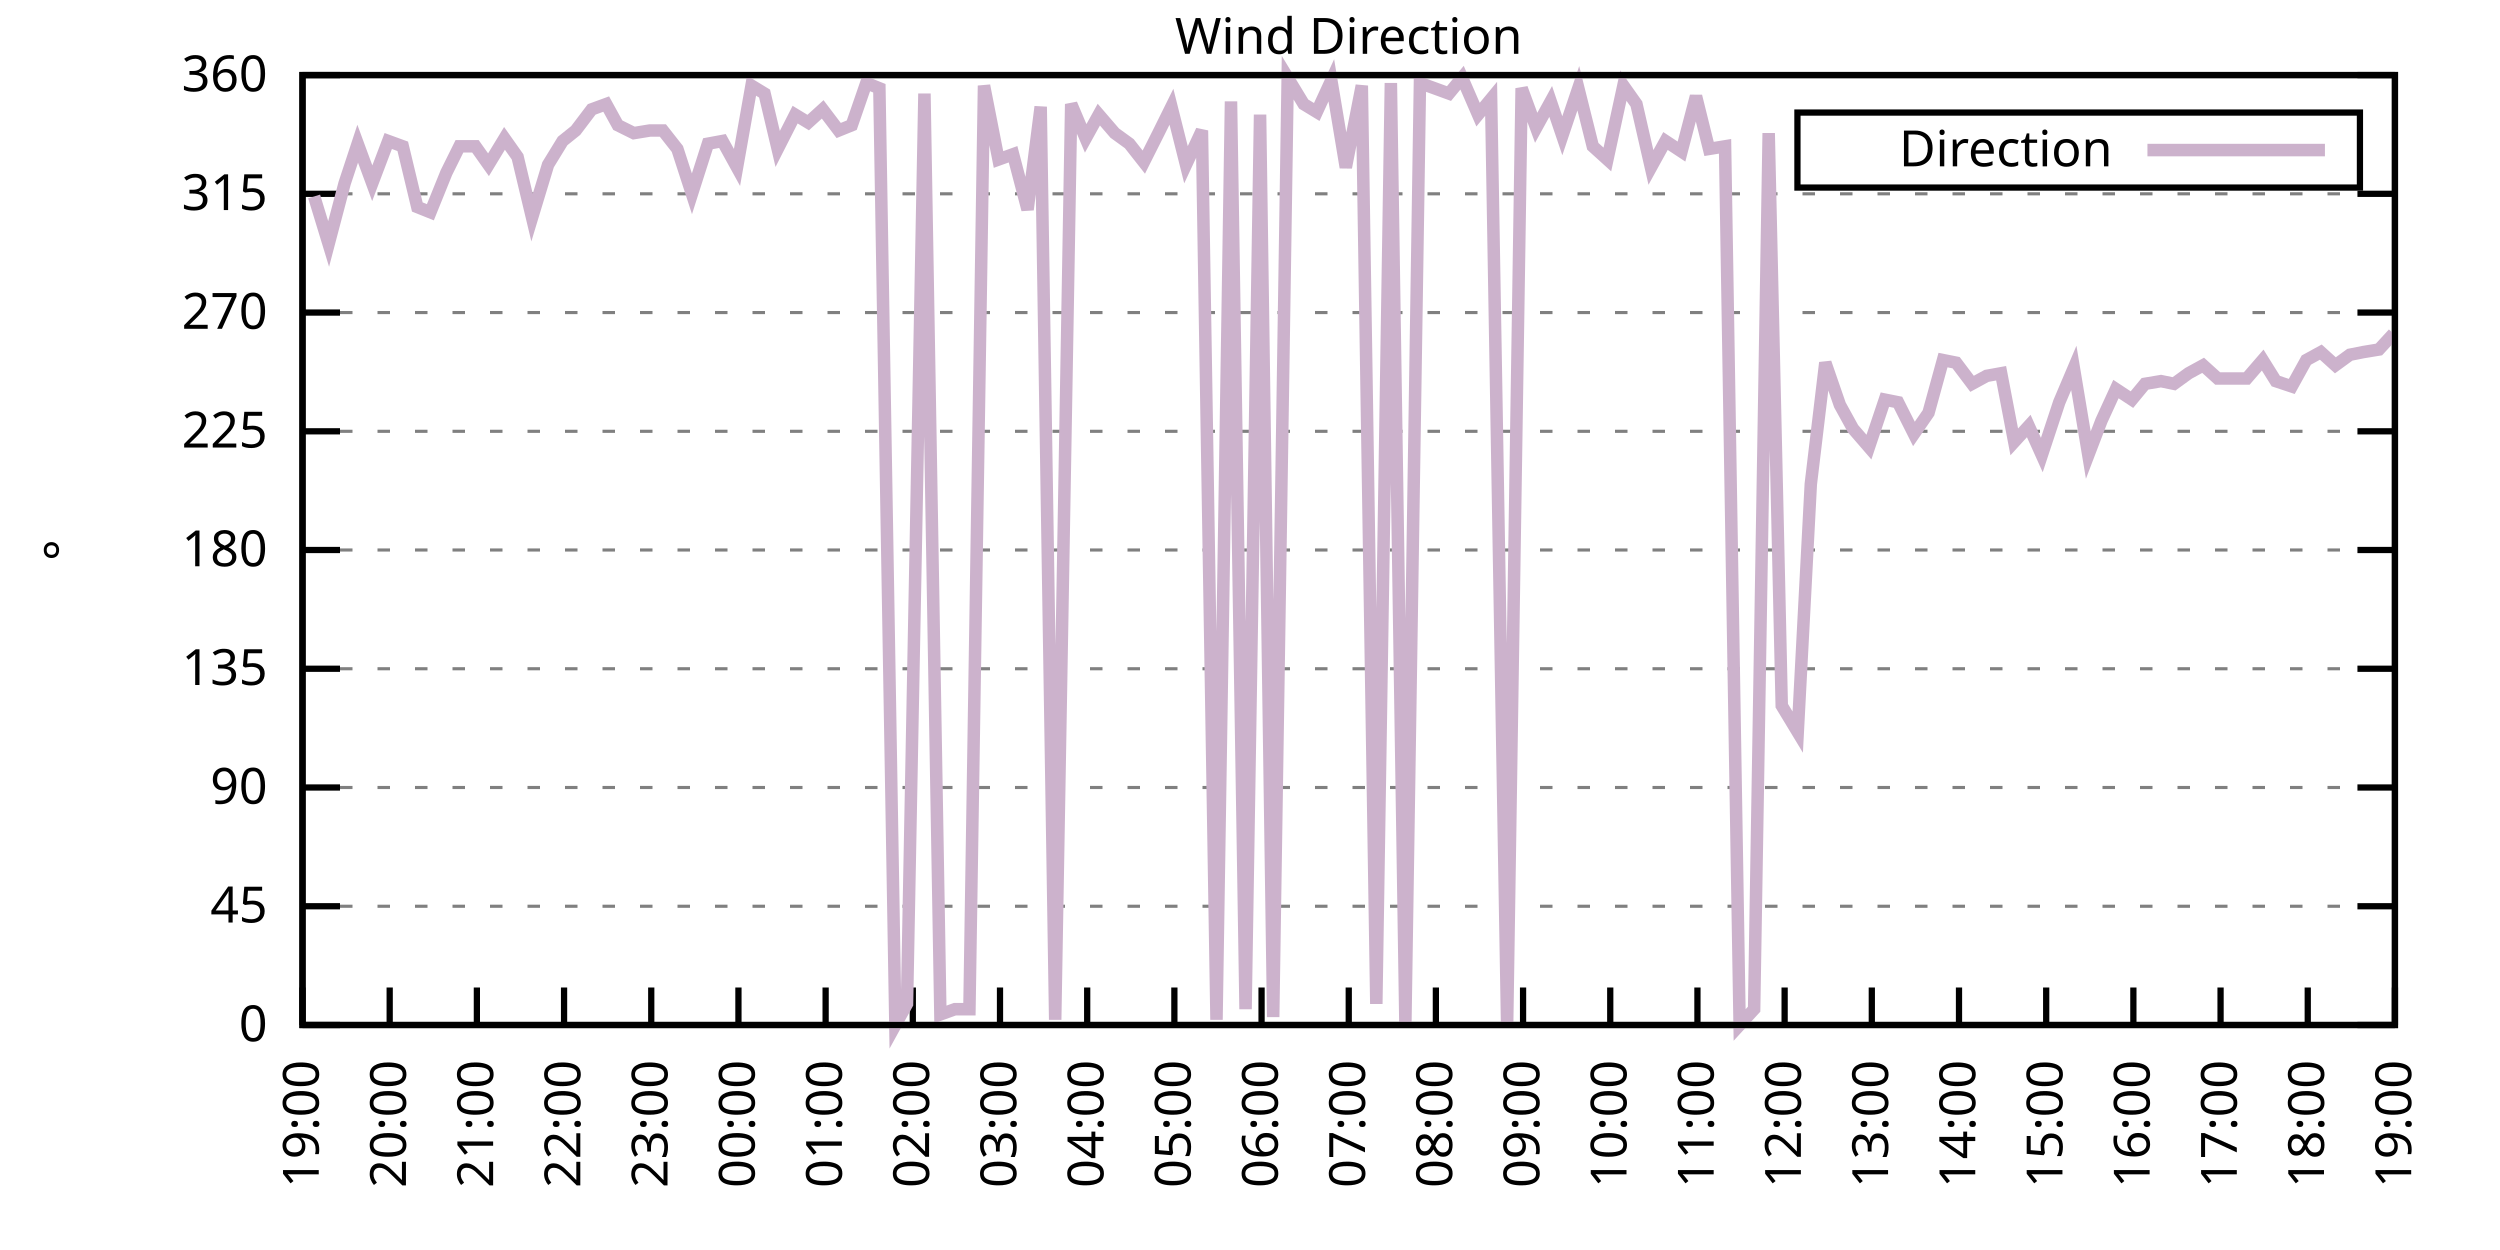
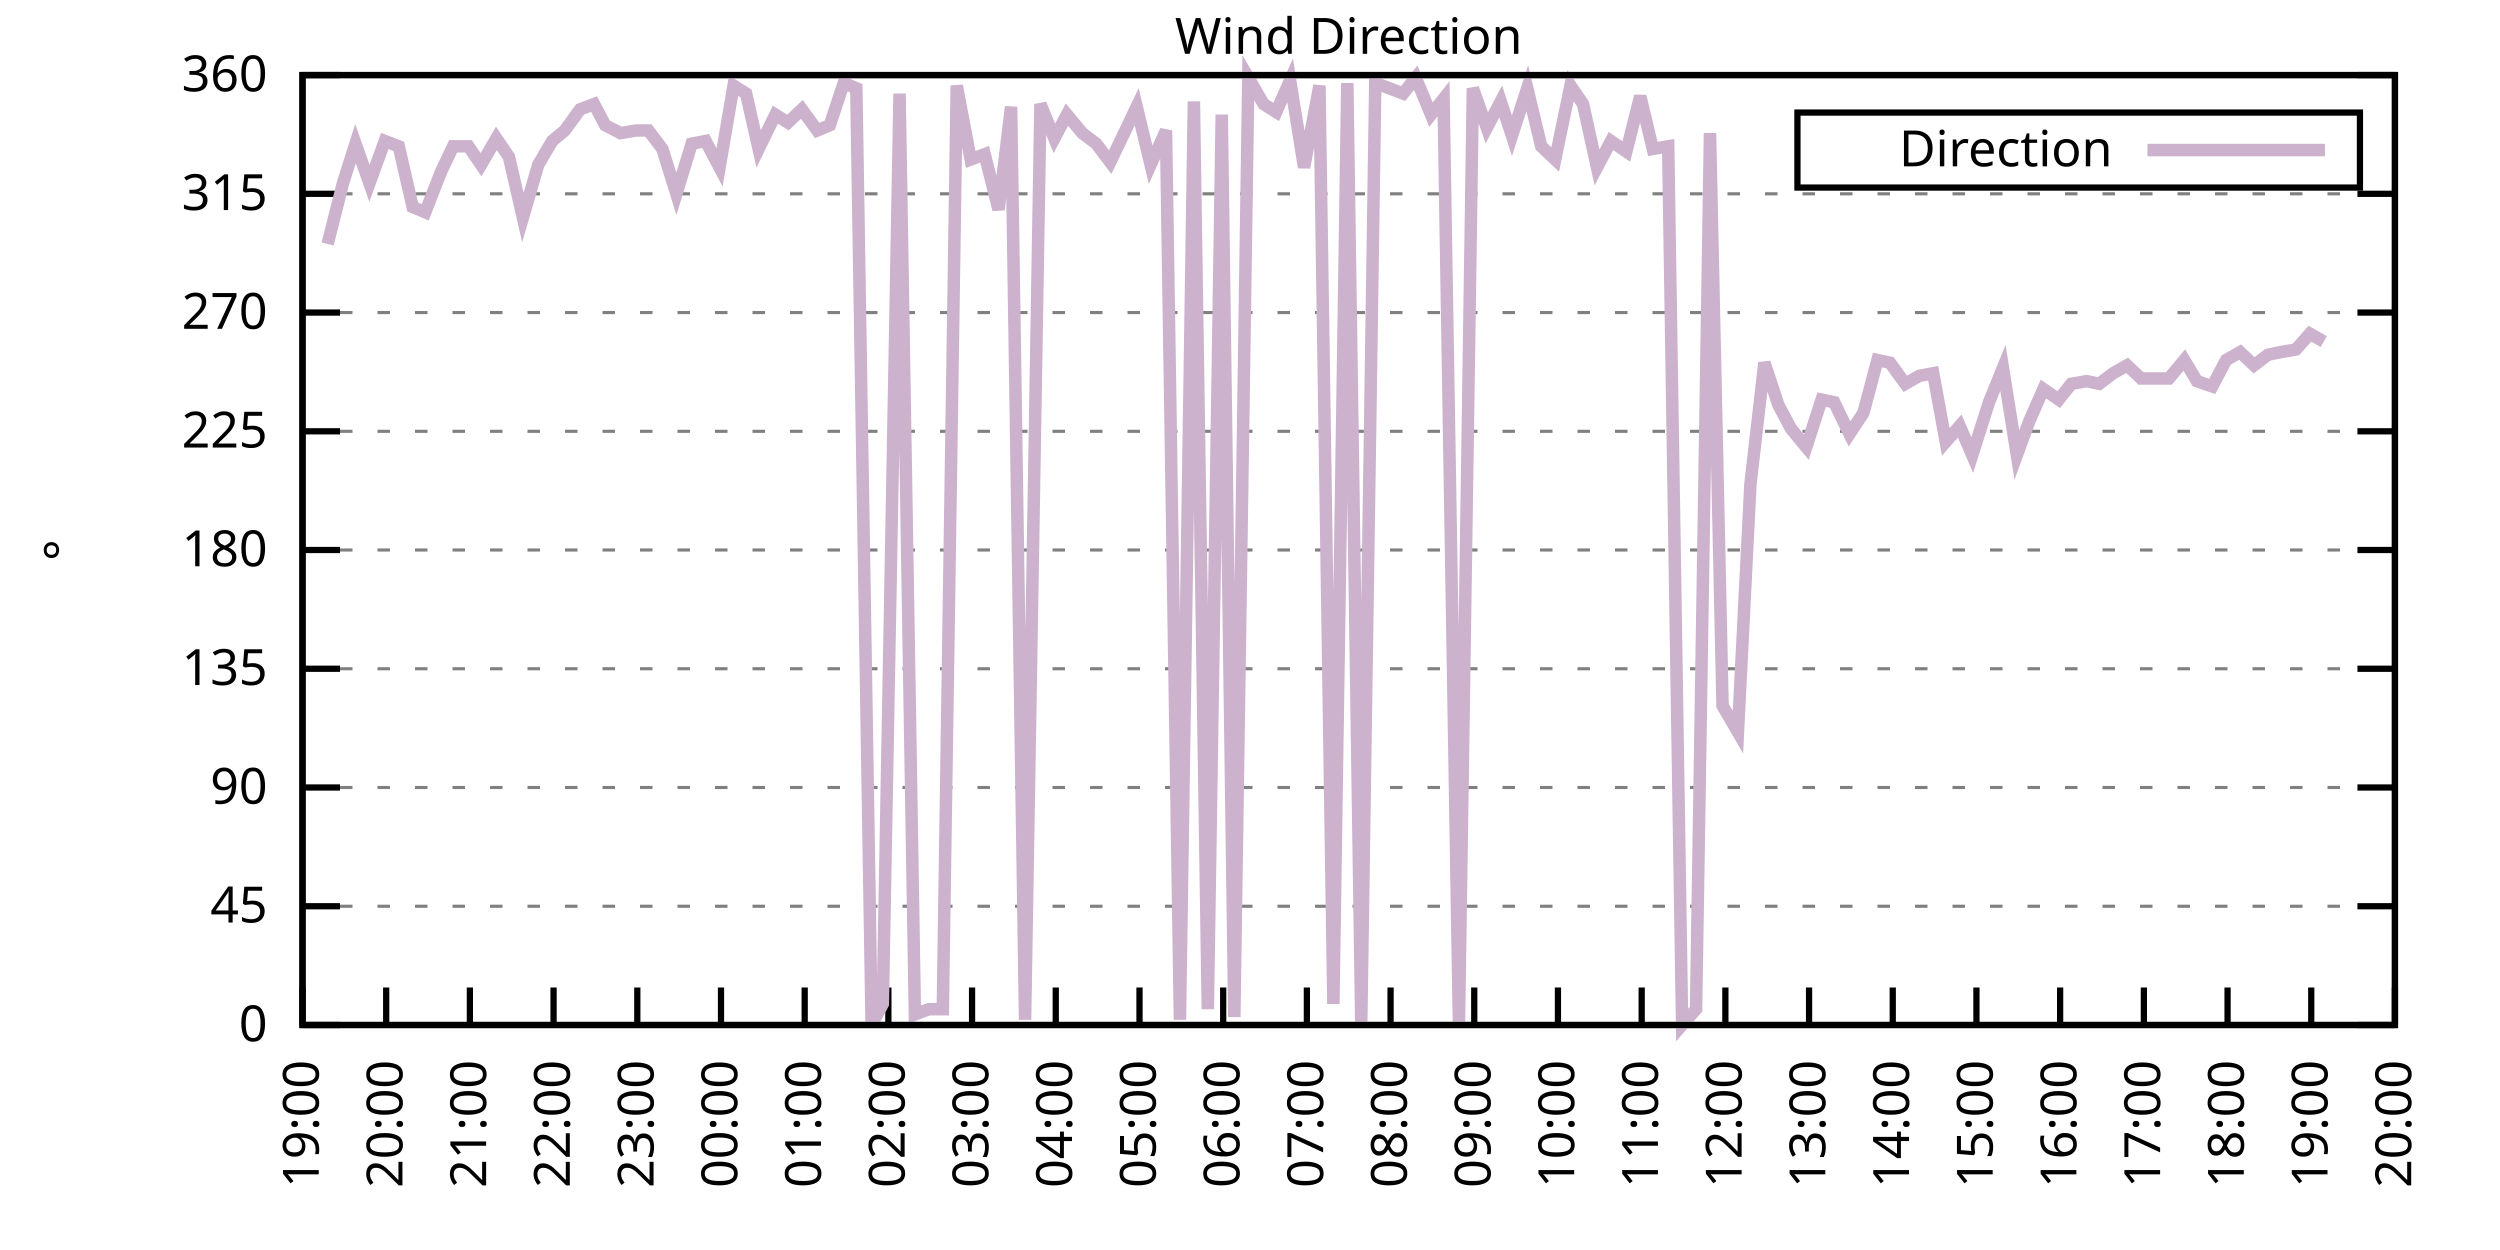
<svg xmlns="http://www.w3.org/2000/svg" xmlns:xlink="http://www.w3.org/1999/xlink" width="400" height="200" viewBox="0 0 400 200">
  <g id="gnuplot_canvas">
    <rect x="0" y="0" width="400" height="200" fill="none" />
    <defs>
      <circle id="gpDot" r="0.5" stroke-width="0.5" stroke="currentColor" />
      <path id="gpPt0" stroke-width="0.333" stroke="currentColor" d="M-1,0 h2 M0,-1 v2" />
      <path id="gpPt1" stroke-width="0.333" stroke="currentColor" d="M-1,-1 L1,1 M1,-1 L-1,1" />
      <path id="gpPt2" stroke-width="0.333" stroke="currentColor" d="M-1,0 L1,0 M0,-1 L0,1 M-1,-1 L1,1 M-1,1 L1,-1" />
      <rect id="gpPt3" stroke-width="0.333" stroke="currentColor" x="-1" y="-1" width="2" height="2" />
      <rect id="gpPt4" stroke-width="0.333" stroke="currentColor" fill="currentColor" x="-1" y="-1" width="2" height="2" />
      <circle id="gpPt5" stroke-width="0.333" stroke="currentColor" cx="0" cy="0" r="1" />
      <use xlink:href="#gpPt5" id="gpPt6" fill="currentColor" stroke="none" />
      <path id="gpPt7" stroke-width="0.333" stroke="currentColor" d="M0,-1.33 L-1.33,0.67 L1.33,0.67 z" />
      <use xlink:href="#gpPt7" id="gpPt8" fill="currentColor" stroke="none" />
      <use xlink:href="#gpPt7" id="gpPt9" stroke="currentColor" transform="rotate(180)" />
      <use xlink:href="#gpPt9" id="gpPt10" fill="currentColor" stroke="none" />
      <use xlink:href="#gpPt3" id="gpPt11" stroke="currentColor" transform="rotate(45)" />
      <use xlink:href="#gpPt11" id="gpPt12" fill="currentColor" stroke="none" />
      <path id="gpPt13" stroke-width="0.333" stroke="currentColor" d="M0,1.330 L1.265,0.411 L0.782,-1.067 L-0.782,-1.076 L-1.265,0.411 z" />
      <use xlink:href="#gpPt13" id="gpPt14" fill="currentColor" stroke="none" />
      <filter id="textbox" filterUnits="objectBoundingBox" x="0" y="0" height="1" width="1">
        <feFlood flood-color="white" flood-opacity="1" result="bgnd" />
        <feComposite in="SourceGraphic" in2="bgnd" operator="atop" />
      </filter>
      <filter id="greybox" filterUnits="objectBoundingBox" x="0" y="0" height="1" width="1">
        <feFlood flood-color="lightgrey" flood-opacity="1" result="grey" />
        <feComposite in="SourceGraphic" in2="grey" operator="atop" />
      </filter>
    </defs>
    <g fill="none" color="white" stroke="currentColor" stroke-width="1.00" stroke-linecap="butt" stroke-linejoin="miter">
</g>
    <g fill="none" color="black" stroke="currentColor" stroke-width="1.00" stroke-linecap="butt" stroke-linejoin="miter">
      <g stroke="none" shape-rendering="crispEdges">
        <polygon fill="rgb(255, 255, 255)" points="48.40,164.00 383.18,164.00 383.18,12.02 48.40,12.02 " />
      </g>
    </g>
    <g fill="none" color="black" stroke="currentColor" stroke-width="1.00" stroke-linecap="butt" stroke-linejoin="miter">
</g>
    <g fill="none" color="black" stroke="black" stroke-width="0.50" stroke-linecap="butt" stroke-linejoin="miter">
</g>
    <g fill="none" color="gray" stroke="currentColor" stroke-width="0.50" stroke-linecap="butt" stroke-linejoin="miter">
      <path stroke="gray" stroke-dasharray="2,4" class="gridline" d="M48.40,164.00 L383.19,164.00  " />
    </g>
    <g fill="none" color="gray" stroke="gray" stroke-width="1.00" stroke-linecap="butt" stroke-linejoin="miter">
</g>
    <g fill="none" color="black" stroke="currentColor" stroke-width="1.00" stroke-linecap="butt" stroke-linejoin="miter">
      <path stroke="black" d="M48.40,164.00 L54.40,164.00 M383.19,164.00 L377.19,164.00  " />
      <g transform="translate(42.80,166.60)" stroke="none" fill="black" font-family="Sans" font-size="8.00" text-anchor="end">
        <text>
          <tspan font-family="Sans"> 0</tspan>
        </text>
      </g>
    </g>
    <g fill="none" color="black" stroke="currentColor" stroke-width="1.00" stroke-linecap="butt" stroke-linejoin="miter">
</g>
    <g fill="none" color="black" stroke="black" stroke-width="0.50" stroke-linecap="butt" stroke-linejoin="miter">
</g>
    <g fill="none" color="gray" stroke="currentColor" stroke-width="0.50" stroke-linecap="butt" stroke-linejoin="miter">
      <path stroke="gray" stroke-dasharray="2,4" class="gridline" d="M48.40,145.00 L383.19,145.00  " />
    </g>
    <g fill="none" color="gray" stroke="gray" stroke-width="1.00" stroke-linecap="butt" stroke-linejoin="miter">
</g>
    <g fill="none" color="black" stroke="currentColor" stroke-width="1.00" stroke-linecap="butt" stroke-linejoin="miter">
      <path stroke="black" d="M48.40,145.00 L54.40,145.00 M383.19,145.00 L377.19,145.00  " />
      <g transform="translate(42.80,147.60)" stroke="none" fill="black" font-family="Sans" font-size="8.00" text-anchor="end">
        <text>
          <tspan font-family="Sans"> 45</tspan>
        </text>
      </g>
    </g>
    <g fill="none" color="black" stroke="currentColor" stroke-width="1.00" stroke-linecap="butt" stroke-linejoin="miter">
</g>
    <g fill="none" color="black" stroke="black" stroke-width="0.50" stroke-linecap="butt" stroke-linejoin="miter">
</g>
    <g fill="none" color="gray" stroke="currentColor" stroke-width="0.50" stroke-linecap="butt" stroke-linejoin="miter">
      <path stroke="gray" stroke-dasharray="2,4" class="gridline" d="M48.40,126.00 L383.19,126.00  " />
    </g>
    <g fill="none" color="gray" stroke="gray" stroke-width="1.00" stroke-linecap="butt" stroke-linejoin="miter">
</g>
    <g fill="none" color="black" stroke="currentColor" stroke-width="1.00" stroke-linecap="butt" stroke-linejoin="miter">
      <path stroke="black" d="M48.40,126.00 L54.40,126.00 M383.19,126.00 L377.19,126.00  " />
      <g transform="translate(42.80,128.60)" stroke="none" fill="black" font-family="Sans" font-size="8.00" text-anchor="end">
        <text>
          <tspan font-family="Sans"> 90</tspan>
        </text>
      </g>
    </g>
    <g fill="none" color="black" stroke="currentColor" stroke-width="1.00" stroke-linecap="butt" stroke-linejoin="miter">
</g>
    <g fill="none" color="black" stroke="black" stroke-width="0.50" stroke-linecap="butt" stroke-linejoin="miter">
</g>
    <g fill="none" color="gray" stroke="currentColor" stroke-width="0.50" stroke-linecap="butt" stroke-linejoin="miter">
      <path stroke="gray" stroke-dasharray="2,4" class="gridline" d="M48.40,107.00 L383.19,107.00  " />
    </g>
    <g fill="none" color="gray" stroke="gray" stroke-width="1.00" stroke-linecap="butt" stroke-linejoin="miter">
</g>
    <g fill="none" color="black" stroke="currentColor" stroke-width="1.00" stroke-linecap="butt" stroke-linejoin="miter">
      <path stroke="black" d="M48.40,107.00 L54.40,107.00 M383.19,107.00 L377.19,107.00  " />
      <g transform="translate(42.80,109.60)" stroke="none" fill="black" font-family="Sans" font-size="8.00" text-anchor="end">
        <text>
          <tspan font-family="Sans"> 135</tspan>
        </text>
      </g>
    </g>
    <g fill="none" color="black" stroke="currentColor" stroke-width="1.00" stroke-linecap="butt" stroke-linejoin="miter">
</g>
    <g fill="none" color="black" stroke="black" stroke-width="0.50" stroke-linecap="butt" stroke-linejoin="miter">
</g>
    <g fill="none" color="gray" stroke="currentColor" stroke-width="0.50" stroke-linecap="butt" stroke-linejoin="miter">
      <path stroke="gray" stroke-dasharray="2,4" class="gridline" d="M48.40,88.00 L383.19,88.00  " />
    </g>
    <g fill="none" color="gray" stroke="gray" stroke-width="1.00" stroke-linecap="butt" stroke-linejoin="miter">
</g>
    <g fill="none" color="black" stroke="currentColor" stroke-width="1.00" stroke-linecap="butt" stroke-linejoin="miter">
      <path stroke="black" d="M48.40,88.00 L54.40,88.00 M383.19,88.00 L377.19,88.00  " />
      <g transform="translate(42.80,90.60)" stroke="none" fill="black" font-family="Sans" font-size="8.00" text-anchor="end">
        <text>
          <tspan font-family="Sans"> 180</tspan>
        </text>
      </g>
    </g>
    <g fill="none" color="black" stroke="currentColor" stroke-width="1.00" stroke-linecap="butt" stroke-linejoin="miter">
</g>
    <g fill="none" color="black" stroke="black" stroke-width="0.50" stroke-linecap="butt" stroke-linejoin="miter">
</g>
    <g fill="none" color="gray" stroke="currentColor" stroke-width="0.50" stroke-linecap="butt" stroke-linejoin="miter">
      <path stroke="gray" stroke-dasharray="2,4" class="gridline" d="M48.40,69.01 L383.19,69.01  " />
    </g>
    <g fill="none" color="gray" stroke="gray" stroke-width="1.00" stroke-linecap="butt" stroke-linejoin="miter">
</g>
    <g fill="none" color="black" stroke="currentColor" stroke-width="1.00" stroke-linecap="butt" stroke-linejoin="miter">
      <path stroke="black" d="M48.40,69.01 L54.40,69.01 M383.19,69.01 L377.19,69.01  " />
      <g transform="translate(42.80,71.61)" stroke="none" fill="black" font-family="Sans" font-size="8.00" text-anchor="end">
        <text>
          <tspan font-family="Sans"> 225</tspan>
        </text>
      </g>
    </g>
    <g fill="none" color="black" stroke="currentColor" stroke-width="1.00" stroke-linecap="butt" stroke-linejoin="miter">
</g>
    <g fill="none" color="black" stroke="black" stroke-width="0.50" stroke-linecap="butt" stroke-linejoin="miter">
</g>
    <g fill="none" color="gray" stroke="currentColor" stroke-width="0.50" stroke-linecap="butt" stroke-linejoin="miter">
      <path stroke="gray" stroke-dasharray="2,4" class="gridline" d="M48.40,50.01 L383.19,50.01  " />
    </g>
    <g fill="none" color="gray" stroke="gray" stroke-width="1.00" stroke-linecap="butt" stroke-linejoin="miter">
</g>
    <g fill="none" color="black" stroke="currentColor" stroke-width="1.00" stroke-linecap="butt" stroke-linejoin="miter">
      <path stroke="black" d="M48.40,50.01 L54.40,50.01 M383.19,50.01 L377.19,50.01  " />
      <g transform="translate(42.80,52.61)" stroke="none" fill="black" font-family="Sans" font-size="8.00" text-anchor="end">
        <text>
          <tspan font-family="Sans"> 270</tspan>
        </text>
      </g>
    </g>
    <g fill="none" color="black" stroke="currentColor" stroke-width="1.00" stroke-linecap="butt" stroke-linejoin="miter">
</g>
    <g fill="none" color="black" stroke="black" stroke-width="0.50" stroke-linecap="butt" stroke-linejoin="miter">
</g>
    <g fill="none" color="gray" stroke="currentColor" stroke-width="0.50" stroke-linecap="butt" stroke-linejoin="miter">
      <path stroke="gray" stroke-dasharray="2,4" class="gridline" d="M48.40,31.01 L383.19,31.01  " />
    </g>
    <g fill="none" color="gray" stroke="gray" stroke-width="1.00" stroke-linecap="butt" stroke-linejoin="miter">
</g>
    <g fill="none" color="black" stroke="currentColor" stroke-width="1.00" stroke-linecap="butt" stroke-linejoin="miter">
      <path stroke="black" d="M48.40,31.01 L54.40,31.01 M383.19,31.01 L377.19,31.01  " />
      <g transform="translate(42.80,33.61)" stroke="none" fill="black" font-family="Sans" font-size="8.00" text-anchor="end">
        <text>
          <tspan font-family="Sans"> 315</tspan>
        </text>
      </g>
    </g>
    <g fill="none" color="black" stroke="currentColor" stroke-width="1.00" stroke-linecap="butt" stroke-linejoin="miter">
</g>
    <g fill="none" color="black" stroke="black" stroke-width="0.50" stroke-linecap="butt" stroke-linejoin="miter">
</g>
    <g fill="none" color="gray" stroke="currentColor" stroke-width="0.50" stroke-linecap="butt" stroke-linejoin="miter">
      <path stroke="gray" stroke-dasharray="2,4" class="gridline" d="M48.40,12.01 L383.19,12.01  " />
    </g>
    <g fill="none" color="gray" stroke="gray" stroke-width="1.00" stroke-linecap="butt" stroke-linejoin="miter">
</g>
    <g fill="none" color="black" stroke="currentColor" stroke-width="1.00" stroke-linecap="butt" stroke-linejoin="miter">
      <path stroke="black" d="M48.40,12.01 L54.40,12.01 M383.19,12.01 L377.19,12.01  " />
      <g transform="translate(42.80,14.61)" stroke="none" fill="black" font-family="Sans" font-size="8.00" text-anchor="end">
        <text>
          <tspan font-family="Sans"> 360</tspan>
        </text>
      </g>
    </g>
    <g fill="none" color="black" stroke="currentColor" stroke-width="1.00" stroke-linecap="butt" stroke-linejoin="miter">
      <path stroke="black" d="M48.40,164.00 L48.40,158.00  " />
      <g transform="translate(51.00,169.60) rotate(270.00)" stroke="none" fill="black" font-family="Sans" font-size="8.00" text-anchor="end">
        <text>
          <tspan font-family="Sans">19:00</tspan>
        </text>
      </g>
    </g>
    <g fill="none" color="black" stroke="currentColor" stroke-width="1.00" stroke-linecap="butt" stroke-linejoin="miter">
-       <path stroke="black" d="M62.35,164.00 L62.35,158.00  " />
-       <g transform="translate(64.95,169.60) rotate(270.00)" stroke="none" fill="black" font-family="Sans" font-size="8.00" text-anchor="end">
+       <path stroke="black" d="M61.79,164.00 L61.79,158.00  " />
+       <g transform="translate(64.39,169.60) rotate(270.00)" stroke="none" fill="black" font-family="Sans" font-size="8.00" text-anchor="end">
        <text>
          <tspan font-family="Sans">20:00</tspan>
        </text>
      </g>
    </g>
    <g fill="none" color="black" stroke="currentColor" stroke-width="1.00" stroke-linecap="butt" stroke-linejoin="miter">
-       <path stroke="black" d="M76.30,164.00 L76.30,158.00  " />
-       <g transform="translate(78.90,169.60) rotate(270.00)" stroke="none" fill="black" font-family="Sans" font-size="8.00" text-anchor="end">
+       <path stroke="black" d="M75.18,164.00 L75.18,158.00  " />
+       <g transform="translate(77.78,169.60) rotate(270.00)" stroke="none" fill="black" font-family="Sans" font-size="8.00" text-anchor="end">
        <text>
          <tspan font-family="Sans">21:00</tspan>
        </text>
      </g>
    </g>
    <g fill="none" color="black" stroke="currentColor" stroke-width="1.00" stroke-linecap="butt" stroke-linejoin="miter">
-       <path stroke="black" d="M90.25,164.00 L90.25,158.00  " />
-       <g transform="translate(92.85,169.60) rotate(270.00)" stroke="none" fill="black" font-family="Sans" font-size="8.00" text-anchor="end">
+       <path stroke="black" d="M88.57,164.00 L88.57,158.00  " />
+       <g transform="translate(91.17,169.60) rotate(270.00)" stroke="none" fill="black" font-family="Sans" font-size="8.00" text-anchor="end">
        <text>
          <tspan font-family="Sans">22:00</tspan>
        </text>
      </g>
    </g>
    <g fill="none" color="black" stroke="currentColor" stroke-width="1.00" stroke-linecap="butt" stroke-linejoin="miter">
-       <path stroke="black" d="M104.20,164.00 L104.20,158.00  " />
-       <g transform="translate(106.80,169.60) rotate(270.00)" stroke="none" fill="black" font-family="Sans" font-size="8.00" text-anchor="end">
+       <path stroke="black" d="M101.97,164.00 L101.97,158.00  " />
+       <g transform="translate(104.57,169.60) rotate(270.00)" stroke="none" fill="black" font-family="Sans" font-size="8.00" text-anchor="end">
        <text>
          <tspan font-family="Sans">23:00</tspan>
        </text>
      </g>
    </g>
    <g fill="none" color="black" stroke="currentColor" stroke-width="1.00" stroke-linecap="butt" stroke-linejoin="miter">
-       <path stroke="black" d="M118.15,164.00 L118.15,158.00  " />
-       <g transform="translate(120.75,169.60) rotate(270.00)" stroke="none" fill="black" font-family="Sans" font-size="8.00" text-anchor="end">
+       <path stroke="black" d="M115.36,164.00 L115.36,158.00  " />
+       <g transform="translate(117.96,169.60) rotate(270.00)" stroke="none" fill="black" font-family="Sans" font-size="8.00" text-anchor="end">
        <text>
          <tspan font-family="Sans">00:00</tspan>
        </text>
      </g>
    </g>
    <g fill="none" color="black" stroke="currentColor" stroke-width="1.00" stroke-linecap="butt" stroke-linejoin="miter">
-       <path stroke="black" d="M132.10,164.00 L132.10,158.00  " />
-       <g transform="translate(134.70,169.60) rotate(270.00)" stroke="none" fill="black" font-family="Sans" font-size="8.00" text-anchor="end">
+       <path stroke="black" d="M128.75,164.00 L128.75,158.00  " />
+       <g transform="translate(131.35,169.60) rotate(270.00)" stroke="none" fill="black" font-family="Sans" font-size="8.00" text-anchor="end">
        <text>
          <tspan font-family="Sans">01:00</tspan>
        </text>
      </g>
    </g>
    <g fill="none" color="black" stroke="currentColor" stroke-width="1.00" stroke-linecap="butt" stroke-linejoin="miter">
-       <path stroke="black" d="M146.05,164.00 L146.05,158.00  " />
-       <g transform="translate(148.65,169.60) rotate(270.00)" stroke="none" fill="black" font-family="Sans" font-size="8.00" text-anchor="end">
+       <path stroke="black" d="M142.14,164.00 L142.14,158.00  " />
+       <g transform="translate(144.74,169.60) rotate(270.00)" stroke="none" fill="black" font-family="Sans" font-size="8.00" text-anchor="end">
        <text>
          <tspan font-family="Sans">02:00</tspan>
        </text>
      </g>
    </g>
    <g fill="none" color="black" stroke="currentColor" stroke-width="1.00" stroke-linecap="butt" stroke-linejoin="miter">
-       <path stroke="black" d="M160.00,164.00 L160.00,158.00  " />
-       <g transform="translate(162.60,169.60) rotate(270.00)" stroke="none" fill="black" font-family="Sans" font-size="8.00" text-anchor="end">
+       <path stroke="black" d="M155.53,164.00 L155.53,158.00  " />
+       <g transform="translate(158.13,169.60) rotate(270.00)" stroke="none" fill="black" font-family="Sans" font-size="8.00" text-anchor="end">
        <text>
          <tspan font-family="Sans">03:00</tspan>
        </text>
      </g>
    </g>
    <g fill="none" color="black" stroke="currentColor" stroke-width="1.00" stroke-linecap="butt" stroke-linejoin="miter">
-       <path stroke="black" d="M173.95,164.00 L173.95,158.00  " />
-       <g transform="translate(176.55,169.60) rotate(270.00)" stroke="none" fill="black" font-family="Sans" font-size="8.00" text-anchor="end">
+       <path stroke="black" d="M168.92,164.00 L168.92,158.00  " />
+       <g transform="translate(171.52,169.60) rotate(270.00)" stroke="none" fill="black" font-family="Sans" font-size="8.00" text-anchor="end">
        <text>
          <tspan font-family="Sans">04:00</tspan>
        </text>
      </g>
    </g>
    <g fill="none" color="black" stroke="currentColor" stroke-width="1.00" stroke-linecap="butt" stroke-linejoin="miter">
-       <path stroke="black" d="M187.90,164.00 L187.90,158.00  " />
-       <g transform="translate(190.50,169.60) rotate(270.00)" stroke="none" fill="black" font-family="Sans" font-size="8.00" text-anchor="end">
+       <path stroke="black" d="M182.32,164.00 L182.32,158.00  " />
+       <g transform="translate(184.92,169.60) rotate(270.00)" stroke="none" fill="black" font-family="Sans" font-size="8.00" text-anchor="end">
        <text>
          <tspan font-family="Sans">05:00</tspan>
        </text>
      </g>
    </g>
    <g fill="none" color="black" stroke="currentColor" stroke-width="1.00" stroke-linecap="butt" stroke-linejoin="miter">
-       <path stroke="black" d="M201.85,164.00 L201.85,158.00  " />
-       <g transform="translate(204.45,169.60) rotate(270.00)" stroke="none" fill="black" font-family="Sans" font-size="8.00" text-anchor="end">
+       <path stroke="black" d="M195.71,164.00 L195.71,158.00  " />
+       <g transform="translate(198.31,169.60) rotate(270.00)" stroke="none" fill="black" font-family="Sans" font-size="8.00" text-anchor="end">
        <text>
          <tspan font-family="Sans">06:00</tspan>
        </text>
      </g>
    </g>
    <g fill="none" color="black" stroke="currentColor" stroke-width="1.00" stroke-linecap="butt" stroke-linejoin="miter">
-       <path stroke="black" d="M215.80,164.00 L215.80,158.00  " />
-       <g transform="translate(218.40,169.60) rotate(270.00)" stroke="none" fill="black" font-family="Sans" font-size="8.00" text-anchor="end">
+       <path stroke="black" d="M209.10,164.00 L209.10,158.00  " />
+       <g transform="translate(211.70,169.60) rotate(270.00)" stroke="none" fill="black" font-family="Sans" font-size="8.00" text-anchor="end">
        <text>
          <tspan font-family="Sans">07:00</tspan>
        </text>
      </g>
    </g>
    <g fill="none" color="black" stroke="currentColor" stroke-width="1.00" stroke-linecap="butt" stroke-linejoin="miter">
-       <path stroke="black" d="M229.74,164.00 L229.74,158.00  " />
-       <g transform="translate(232.34,169.60) rotate(270.00)" stroke="none" fill="black" font-family="Sans" font-size="8.00" text-anchor="end">
+       <path stroke="black" d="M222.49,164.00 L222.49,158.00  " />
+       <g transform="translate(225.09,169.60) rotate(270.00)" stroke="none" fill="black" font-family="Sans" font-size="8.00" text-anchor="end">
        <text>
          <tspan font-family="Sans">08:00</tspan>
        </text>
      </g>
    </g>
    <g fill="none" color="black" stroke="currentColor" stroke-width="1.00" stroke-linecap="butt" stroke-linejoin="miter">
-       <path stroke="black" d="M243.69,164.00 L243.69,158.00  " />
-       <g transform="translate(246.29,169.60) rotate(270.00)" stroke="none" fill="black" font-family="Sans" font-size="8.00" text-anchor="end">
+       <path stroke="black" d="M235.88,164.00 L235.88,158.00  " />
+       <g transform="translate(238.48,169.60) rotate(270.00)" stroke="none" fill="black" font-family="Sans" font-size="8.00" text-anchor="end">
        <text>
          <tspan font-family="Sans">09:00</tspan>
        </text>
      </g>
    </g>
    <g fill="none" color="black" stroke="currentColor" stroke-width="1.00" stroke-linecap="butt" stroke-linejoin="miter">
-       <path stroke="black" d="M257.64,164.00 L257.64,158.00  " />
-       <g transform="translate(260.24,169.60) rotate(270.00)" stroke="none" fill="black" font-family="Sans" font-size="8.00" text-anchor="end">
+       <path stroke="black" d="M249.27,164.00 L249.27,158.00  " />
+       <g transform="translate(251.87,169.60) rotate(270.00)" stroke="none" fill="black" font-family="Sans" font-size="8.00" text-anchor="end">
        <text>
          <tspan font-family="Sans">10:00</tspan>
        </text>
      </g>
    </g>
    <g fill="none" color="black" stroke="currentColor" stroke-width="1.00" stroke-linecap="butt" stroke-linejoin="miter">
-       <path stroke="black" d="M271.59,164.00 L271.59,158.00  " />
-       <g transform="translate(274.19,169.60) rotate(270.00)" stroke="none" fill="black" font-family="Sans" font-size="8.00" text-anchor="end">
+       <path stroke="black" d="M262.67,164.00 L262.67,158.00  " />
+       <g transform="translate(265.27,169.60) rotate(270.00)" stroke="none" fill="black" font-family="Sans" font-size="8.00" text-anchor="end">
        <text>
          <tspan font-family="Sans">11:00</tspan>
        </text>
      </g>
    </g>
    <g fill="none" color="black" stroke="currentColor" stroke-width="1.00" stroke-linecap="butt" stroke-linejoin="miter">
-       <path stroke="black" d="M285.54,164.00 L285.54,158.00  " />
-       <g transform="translate(288.14,169.60) rotate(270.00)" stroke="none" fill="black" font-family="Sans" font-size="8.00" text-anchor="end">
+       <path stroke="black" d="M276.06,164.00 L276.06,158.00  " />
+       <g transform="translate(278.66,169.60) rotate(270.00)" stroke="none" fill="black" font-family="Sans" font-size="8.00" text-anchor="end">
        <text>
          <tspan font-family="Sans">12:00</tspan>
        </text>
      </g>
    </g>
    <g fill="none" color="black" stroke="currentColor" stroke-width="1.00" stroke-linecap="butt" stroke-linejoin="miter">
-       <path stroke="black" d="M299.49,164.00 L299.49,158.00  " />
-       <g transform="translate(302.09,169.60) rotate(270.00)" stroke="none" fill="black" font-family="Sans" font-size="8.00" text-anchor="end">
+       <path stroke="black" d="M289.45,164.00 L289.45,158.00  " />
+       <g transform="translate(292.05,169.60) rotate(270.00)" stroke="none" fill="black" font-family="Sans" font-size="8.00" text-anchor="end">
        <text>
          <tspan font-family="Sans">13:00</tspan>
        </text>
      </g>
    </g>
    <g fill="none" color="black" stroke="currentColor" stroke-width="1.00" stroke-linecap="butt" stroke-linejoin="miter">
-       <path stroke="black" d="M313.44,164.00 L313.44,158.00  " />
-       <g transform="translate(316.04,169.60) rotate(270.00)" stroke="none" fill="black" font-family="Sans" font-size="8.00" text-anchor="end">
+       <path stroke="black" d="M302.84,164.00 L302.84,158.00  " />
+       <g transform="translate(305.44,169.60) rotate(270.00)" stroke="none" fill="black" font-family="Sans" font-size="8.00" text-anchor="end">
        <text>
          <tspan font-family="Sans">14:00</tspan>
        </text>
      </g>
    </g>
    <g fill="none" color="black" stroke="currentColor" stroke-width="1.00" stroke-linecap="butt" stroke-linejoin="miter">
-       <path stroke="black" d="M327.39,164.00 L327.39,158.00  " />
-       <g transform="translate(329.99,169.60) rotate(270.00)" stroke="none" fill="black" font-family="Sans" font-size="8.00" text-anchor="end">
+       <path stroke="black" d="M316.23,164.00 L316.23,158.00  " />
+       <g transform="translate(318.83,169.60) rotate(270.00)" stroke="none" fill="black" font-family="Sans" font-size="8.00" text-anchor="end">
        <text>
          <tspan font-family="Sans">15:00</tspan>
        </text>
      </g>
    </g>
    <g fill="none" color="black" stroke="currentColor" stroke-width="1.00" stroke-linecap="butt" stroke-linejoin="miter">
-       <path stroke="black" d="M341.34,164.00 L341.34,158.00  " />
-       <g transform="translate(343.94,169.60) rotate(270.00)" stroke="none" fill="black" font-family="Sans" font-size="8.00" text-anchor="end">
+       <path stroke="black" d="M329.62,164.00 L329.62,158.00  " />
+       <g transform="translate(332.22,169.60) rotate(270.00)" stroke="none" fill="black" font-family="Sans" font-size="8.00" text-anchor="end">
        <text>
          <tspan font-family="Sans">16:00</tspan>
        </text>
      </g>
    </g>
    <g fill="none" color="black" stroke="currentColor" stroke-width="1.00" stroke-linecap="butt" stroke-linejoin="miter">
-       <path stroke="black" d="M355.29,164.00 L355.29,158.00  " />
-       <g transform="translate(357.89,169.60) rotate(270.00)" stroke="none" fill="black" font-family="Sans" font-size="8.00" text-anchor="end">
+       <path stroke="black" d="M343.02,164.00 L343.02,158.00  " />
+       <g transform="translate(345.62,169.60) rotate(270.00)" stroke="none" fill="black" font-family="Sans" font-size="8.00" text-anchor="end">
        <text>
          <tspan font-family="Sans">17:00</tspan>
        </text>
      </g>
    </g>
    <g fill="none" color="black" stroke="currentColor" stroke-width="1.00" stroke-linecap="butt" stroke-linejoin="miter">
-       <path stroke="black" d="M369.24,164.00 L369.24,158.00  " />
-       <g transform="translate(371.84,169.60) rotate(270.00)" stroke="none" fill="black" font-family="Sans" font-size="8.00" text-anchor="end">
+       <path stroke="black" d="M356.41,164.00 L356.41,158.00  " />
+       <g transform="translate(359.01,169.60) rotate(270.00)" stroke="none" fill="black" font-family="Sans" font-size="8.00" text-anchor="end">
        <text>
          <tspan font-family="Sans">18:00</tspan>
+         </text>
+       </g>
+     </g>
+     <g fill="none" color="black" stroke="currentColor" stroke-width="1.00" stroke-linecap="butt" stroke-linejoin="miter">
+       <path stroke="black" d="M369.80,164.00 L369.80,158.00  " />
+       <g transform="translate(372.40,169.60) rotate(270.00)" stroke="none" fill="black" font-family="Sans" font-size="8.00" text-anchor="end">
+         <text>
+           <tspan font-family="Sans">19:00</tspan>
        </text>
      </g>
    </g>
    <g fill="none" color="black" stroke="currentColor" stroke-width="1.00" stroke-linecap="butt" stroke-linejoin="miter">
      <path stroke="black" d="M383.19,164.00 L383.19,158.00  " />
      <g transform="translate(385.79,169.60) rotate(270.00)" stroke="none" fill="black" font-family="Sans" font-size="8.00" text-anchor="end">
        <text>
-           <tspan font-family="Sans">19:00</tspan>
+           <tspan font-family="Sans">20:00</tspan>
        </text>
      </g>
    </g>
    <g fill="none" color="black" stroke="currentColor" stroke-width="1.00" stroke-linecap="butt" stroke-linejoin="miter">
</g>
    <g fill="none" color="black" stroke="currentColor" stroke-width="1.00" stroke-linecap="butt" stroke-linejoin="miter">
      <path stroke="black" d="M48.40,12.01 L48.40,164.00 L383.19,164.00 L383.19,12.01 L48.40,12.01 Z  " />
    </g>
    <g fill="none" color="black" stroke="currentColor" stroke-width="1.00" stroke-linecap="butt" stroke-linejoin="miter">
</g>
    <g fill="none" color="black" stroke="currentColor" stroke-width="1.00" stroke-linecap="butt" stroke-linejoin="miter">
      <path stroke="black" d="M287.59,30.01 L287.59,18.01 L377.59,18.01 L377.59,30.01 L287.59,30.01 Z  " />
    </g>
    <g id="Wind_direction_plot_1">
      <g fill="none" color="white" stroke="black" stroke-width="2.00" stroke-linecap="butt" stroke-linejoin="miter">
</g>
      <g fill="none" color="black" stroke="currentColor" stroke-width="2.00" stroke-linecap="butt" stroke-linejoin="miter">
        <g transform="translate(337.99,26.61)" stroke="none" fill="black" font-family="Sans" font-size="8.00" text-anchor="end">
          <text>
            <tspan font-family="Sans">Direction</tspan>
          </text>
        </g>
      </g>
      <g fill="none" color="black" stroke="currentColor" stroke-width="2.00" stroke-linecap="butt" stroke-linejoin="miter">
-         <path stroke="rgb(204, 178, 204)" d="M343.59,24.01 L371.99,24.01 M50.26,31.43 L52.58,39.03 L55.14,29.32 L57.23,22.99 L59.56,29.32 L62.12,22.56   L64.44,23.41 L66.77,33.12 L68.86,33.96 L71.42,27.63 L73.51,23.41 L76.07,23.41 L78.16,26.36 L80.72,22.14   L82.81,25.10 L85.13,34.81 L87.69,26.36 L90.02,22.56 L92.11,20.88 L94.67,17.50 L96.99,16.65 L98.85,20.03   L101.41,21.30 L103.97,20.88 L106.06,20.88 L108.38,23.83 L110.71,31.01 L113.27,22.99 L115.59,22.56 L117.92,26.79   L120.24,13.70 L122.33,14.97 L124.43,23.83 L127.22,18.34 L129.31,19.61 L131.63,17.50 L134.19,20.88 L136.28,20.03   L138.61,13.28 L140.70,14.12 L143.26,164.00 L145.12,160.62 L147.91,14.97 L150.46,162.31 L152.79,161.47 L155.11,161.47   L157.44,13.70 L159.76,25.52 L162.09,24.68 L164.41,33.54 L166.51,17.08 L168.83,163.16 L171.39,16.65 L173.71,22.14   L175.81,18.34 L178.36,21.30 L180.69,22.99 L183.01,25.94 L185.34,21.30 L187.43,17.08 L189.76,26.36 L192.31,20.88   L194.64,163.16 L196.96,16.23 L199.29,161.47 L201.61,18.34 L203.71,162.73 L206.03,12.43 L208.59,16.65 L210.68,17.92   L213.01,12.85 L215.33,26.79 L217.89,13.70 L220.21,160.62 L222.54,13.28 L224.86,163.58 L227.19,13.28 L229.51,14.12   L231.84,14.97 L233.93,12.43 L236.49,18.34 L238.58,15.81 L241.14,164.00 L243.46,14.12 L245.79,20.45 L248.11,16.23   L249.97,21.72 L252.53,14.12 L254.85,23.41 L257.18,25.52 L259.74,13.70 L261.83,16.65 L264.15,26.79 L266.48,22.56   L269.04,24.25 L271.36,15.39 L273.45,23.83 L276.01,23.41 L278.34,164.00 L280.66,161.47 L282.99,21.30 L285.08,112.91   L287.64,117.14 L289.73,77.45 L292.05,58.03 L294.38,64.78 L296.47,68.58 L299.03,71.54 L301.58,63.94 L303.68,64.36   L306.23,69.43 L308.56,66.05 L310.88,57.61 L312.98,58.03 L315.53,61.41 L317.86,60.14 L320.18,59.72 L322.28,70.70   L324.60,68.16 L326.69,72.81 L329.48,64.36 L331.81,58.87 L334.13,72.81 L336.23,67.32 L338.55,62.25 L341.11,63.94   L343.20,61.41 L345.76,60.98 L347.85,61.41 L350.18,59.72 L352.50,58.45 L354.83,60.56 L357.38,60.56 L359.48,60.56   L362.03,57.61 L364.13,60.98 L366.68,61.83 L369.01,57.61 L371.33,56.34 L373.66,58.45 L375.98,56.76 L378.08,56.34   L380.63,55.92 L382.96,53.39  " />
+         <path stroke="rgb(204, 178, 204)" d="M343.59,24.01 L371.99,24.01 M52.42,39.03 L54.87,29.32 L56.88,22.99 L59.11,29.32 L61.57,22.56 L63.80,23.41   L66.03,33.12 L68.04,33.96 L70.50,27.63 L72.50,23.41 L74.96,23.41 L76.97,26.36 L79.42,22.14 L81.43,25.10   L83.66,34.81 L86.12,26.36 L88.35,22.56 L90.36,20.88 L92.82,17.50 L95.05,16.65 L96.83,20.03 L99.29,21.30   L101.74,20.88 L103.75,20.88 L105.98,23.83 L108.22,31.01 L110.67,22.99 L112.90,22.56 L115.13,26.79 L117.37,13.70   L119.38,14.97 L121.38,23.83 L124.06,18.34 L126.07,19.61 L128.30,17.50 L130.76,20.88 L132.77,20.03 L135.00,13.28   L137.01,14.12 L139.46,164.00 L141.25,160.62 L143.93,14.97 L146.38,162.31 L148.61,161.47 L150.85,161.47 L153.08,13.70   L155.31,25.52 L157.54,24.68 L159.77,33.54 L161.78,17.08 L164.01,163.16 L166.47,16.65 L168.70,22.14 L170.71,18.34   L173.17,21.30 L175.40,22.99 L177.63,25.94 L179.86,21.30 L181.87,17.08 L184.10,26.36 L186.56,20.88 L188.79,163.16   L191.02,16.23 L193.25,161.47 L195.48,18.34 L197.49,162.73 L199.73,12.43 L202.18,16.65 L204.19,17.92 L206.42,12.85   L208.65,26.79 L211.11,13.70 L213.34,160.62 L215.57,13.28 L217.80,163.58 L220.04,13.28 L222.27,14.12 L224.50,14.97   L226.51,12.43 L228.96,18.34 L230.97,15.81 L233.43,164.00 L235.66,14.12 L237.89,20.45 L240.12,16.23 L241.91,21.72   L244.36,14.12 L246.60,23.41 L248.83,25.52 L251.28,13.70 L253.29,16.65 L255.52,26.79 L257.76,22.56 L260.21,24.25   L262.44,15.39 L264.45,23.83 L266.91,23.41 L269.14,164.00 L271.37,161.47 L273.60,21.30 L275.61,112.91 L278.07,117.14   L280.07,77.45 L282.31,58.03 L284.54,64.78 L286.55,68.58 L289.00,71.54 L291.46,63.94 L293.47,64.36 L295.92,69.43   L298.15,66.05 L300.39,57.61 L302.39,58.03 L304.85,61.41 L307.08,60.14 L309.31,59.72 L311.32,70.70 L313.55,68.16   L315.56,72.81 L318.24,64.36 L320.47,58.87 L322.70,72.81 L324.71,67.32 L326.95,62.25 L329.40,63.94 L331.41,61.41   L333.86,60.98 L335.87,61.41 L338.10,59.72 L340.34,58.45 L342.57,60.56 L345.02,60.56 L347.03,60.56 L349.49,57.61   L351.50,60.98 L353.95,61.83 L356.18,57.61 L358.42,56.34 L360.65,58.45 L362.88,56.76 L364.89,56.34 L367.34,55.92   L369.58,53.39 L371.81,54.65  " />
      </g>
    </g>
    <g fill="none" color="black" stroke="currentColor" stroke-width="2.00" stroke-linecap="butt" stroke-linejoin="miter">
</g>
    <g fill="none" color="black" stroke="black" stroke-width="1.00" stroke-linecap="butt" stroke-linejoin="miter">
</g>
    <g fill="none" color="black" stroke="currentColor" stroke-width="1.00" stroke-linecap="butt" stroke-linejoin="miter">
      <path stroke="black" d="M48.40,12.01 L48.40,164.00 L383.19,164.00 L383.19,12.01 L48.40,12.01 Z  " />
      <g transform="translate(12.80,88.01) rotate(270.00)" stroke="none" fill="black" font-family="Sans" font-size="8.00" text-anchor="middle">
        <text>
          <tspan font-family="Sans">°</tspan>
        </text>
      </g>
    </g>
    <g fill="none" color="black" stroke="currentColor" stroke-width="1.00" stroke-linecap="butt" stroke-linejoin="miter">
</g>
    <g fill="none" color="black" stroke="currentColor" stroke-width="1.00" stroke-linecap="butt" stroke-linejoin="miter">
      <g transform="translate(215.79,8.61)" stroke="none" fill="black" font-family="Sans" font-size="8.00" text-anchor="middle">
        <text>
          <tspan font-family="Sans">Wind Direction</tspan>
        </text>
      </g>
    </g>
    <g fill="none" color="black" stroke="currentColor" stroke-width="1.00" stroke-linecap="butt" stroke-linejoin="miter">
</g>
  </g>
</svg>
